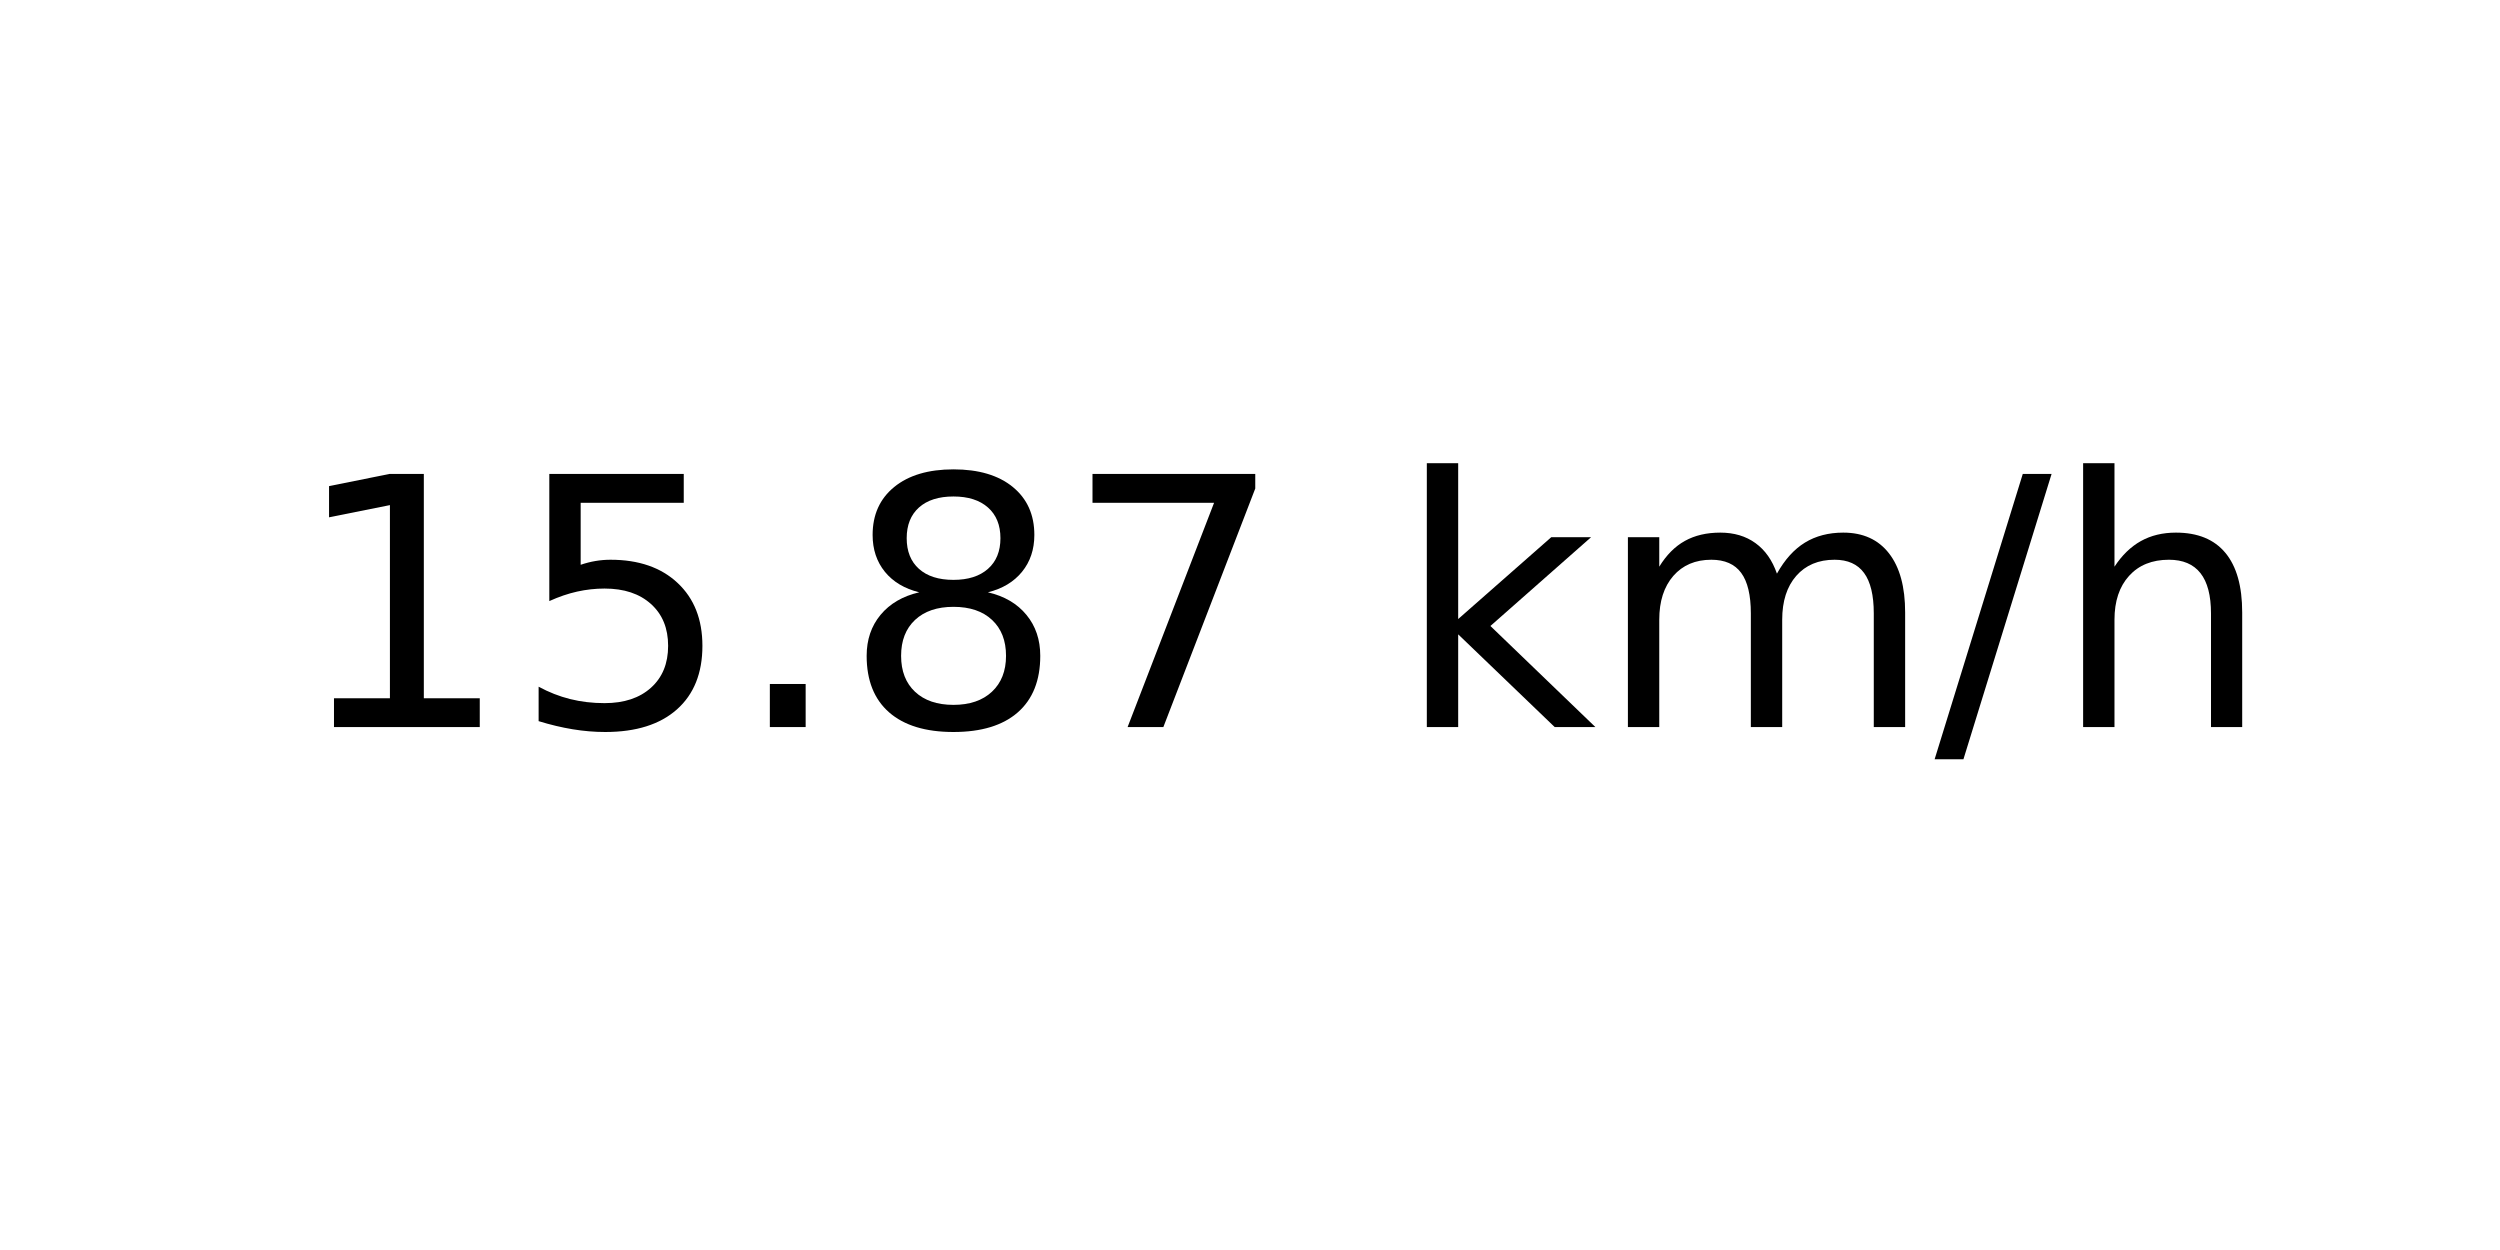
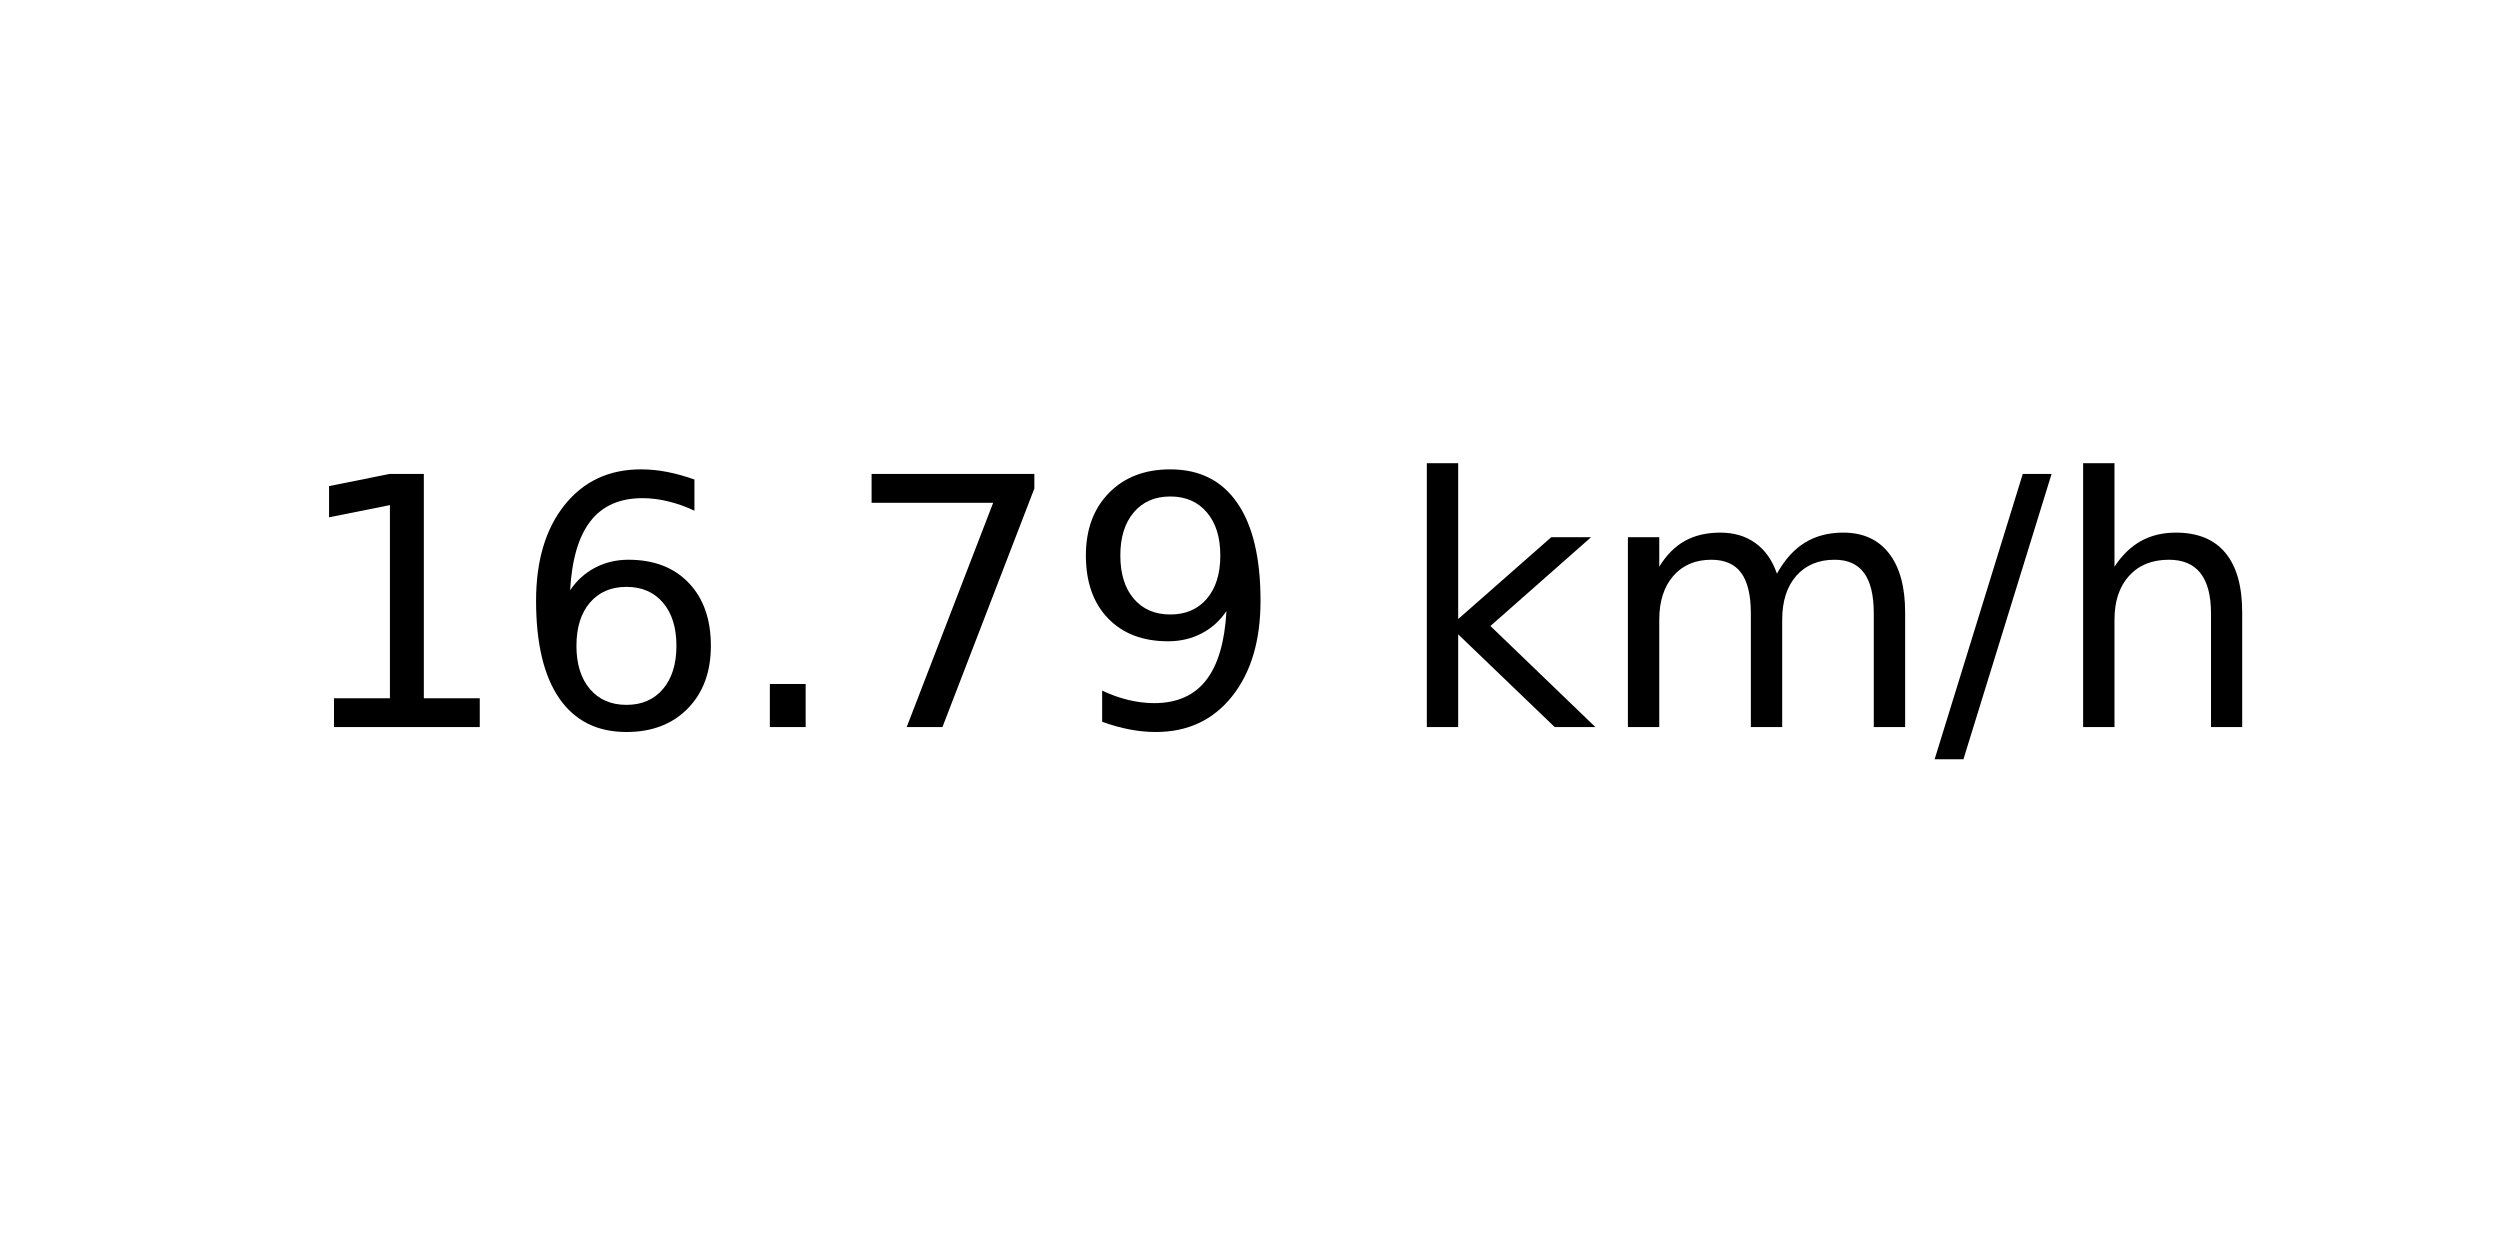
<svg xmlns="http://www.w3.org/2000/svg" xmlns:xlink="http://www.w3.org/1999/xlink" width="72pt" height="36pt" viewBox="0 0 72 36" version="1.1">
  <defs>
    <style type="text/css">*{stroke-linejoin: round; stroke-linecap: butt}</style>
  </defs>
  <g id="figure_1">
    <g id="axes_1">
      <g id="text_1">
        <g transform="translate(8.378125 20.93937) scale(0.1 -0.1)">
          <defs>
            <path id="DejaVuSans-31" d="M 794 531  L 1825 531  L 1825 4091  L 703 3866  L 703 4441  L 1819 4666  L 2450 4666  L 2450 531  L 3481 531  L 3481 0  L 794 0  L 794 531  z " transform="scale(0.015625)" />
-             <path id="DejaVuSans-35" d="M 691 4666  L 3169 4666  L 3169 4134  L 1269 4134  L 1269 2991  Q 1406 3038 1543 3061  Q 1681 3084 1819 3084  Q 2600 3084 3056 2656  Q 3513 2228 3513 1497  Q 3513 744 3044 326  Q 2575 -91 1722 -91  Q 1428 -91 1123 -41  Q 819 9 494 109  L 494 744  Q 775 591 1075 516  Q 1375 441 1709 441  Q 2250 441 2565 725  Q 2881 1009 2881 1497  Q 2881 1984 2565 2268  Q 2250 2553 1709 2553  Q 1456 2553 1204 2497  Q 953 2441 691 2322  L 691 4666  z " transform="scale(0.015625)" />
+             <path id="DejaVuSans-36" d="M 2113 2584  Q 1688 2584 1439 2293  Q 1191 2003 1191 1497  Q 1191 994 1439 701  Q 1688 409 2113 409  Q 2538 409 2786 701  Q 3034 994 3034 1497  Q 3034 2003 2786 2293  Q 2538 2584 2113 2584  z M 3366 4563  L 3366 3988  Q 3128 4100 2886 4159  Q 2644 4219 2406 4219  Q 1781 4219 1451 3797  Q 1122 3375 1075 2522  Q 1259 2794 1537 2939  Q 1816 3084 2150 3084  Q 2853 3084 3261 2657  Q 3669 2231 3669 1497  Q 3669 778 3244 343  Q 2819 -91 2113 -91  Q 1303 -91 875 529  Q 447 1150 447 2328  Q 447 3434 972 4092  Q 1497 4750 2381 4750  Q 2619 4750 2861 4703  Q 3103 4656 3366 4563  z " transform="scale(0.015625)" />
            <path id="DejaVuSans-2e" d="M 684 794  L 1344 794  L 1344 0  L 684 0  L 684 794  z " transform="scale(0.015625)" />
-             <path id="DejaVuSans-38" d="M 2034 2216  Q 1584 2216 1326 1975  Q 1069 1734 1069 1313  Q 1069 891 1326 650  Q 1584 409 2034 409  Q 2484 409 2743 651  Q 3003 894 3003 1313  Q 3003 1734 2745 1975  Q 2488 2216 2034 2216  z M 1403 2484  Q 997 2584 770 2862  Q 544 3141 544 3541  Q 544 4100 942 4425  Q 1341 4750 2034 4750  Q 2731 4750 3128 4425  Q 3525 4100 3525 3541  Q 3525 3141 3298 2862  Q 3072 2584 2669 2484  Q 3125 2378 3379 2068  Q 3634 1759 3634 1313  Q 3634 634 3220 271  Q 2806 -91 2034 -91  Q 1263 -91 848 271  Q 434 634 434 1313  Q 434 1759 690 2068  Q 947 2378 1403 2484  z M 1172 3481  Q 1172 3119 1398 2916  Q 1625 2713 2034 2713  Q 2441 2713 2670 2916  Q 2900 3119 2900 3481  Q 2900 3844 2670 4047  Q 2441 4250 2034 4250  Q 1625 4250 1398 4047  Q 1172 3844 1172 3481  z " transform="scale(0.015625)" />
            <path id="DejaVuSans-37" d="M 525 4666  L 3525 4666  L 3525 4397  L 1831 0  L 1172 0  L 2766 4134  L 525 4134  L 525 4666  z " transform="scale(0.015625)" />
+             <path id="DejaVuSans-39" d="M 703 97  L 703 672  Q 941 559 1184 500  Q 1428 441 1663 441  Q 2288 441 2617 861  Q 2947 1281 2994 2138  Q 2813 1869 2534 1725  Q 2256 1581 1919 1581  Q 1219 1581 811 2004  Q 403 2428 403 3163  Q 403 3881 828 4315  Q 1253 4750 1959 4750  Q 2769 4750 3195 4129  Q 3622 3509 3622 2328  Q 3622 1225 3098 567  Q 2575 -91 1691 -91  Q 1453 -91 1209 -44  Q 966 3 703 97  z M 1959 2075  Q 2384 2075 2632 2365  Q 2881 2656 2881 3163  Q 2881 3666 2632 3958  Q 2384 4250 1959 4250  Q 1534 4250 1286 3958  Q 1038 3666 1038 3163  Q 1038 2656 1286 2365  Q 1534 2075 1959 2075  z " transform="scale(0.015625)" />
            <path id="DejaVuSans-20" transform="scale(0.015625)" />
            <path id="DejaVuSans-6b" d="M 581 4863  L 1159 4863  L 1159 1991  L 2875 3500  L 3609 3500  L 1753 1863  L 3688 0  L 2938 0  L 1159 1709  L 1159 0  L 581 0  L 581 4863  z " transform="scale(0.015625)" />
            <path id="DejaVuSans-6d" d="M 3328 2828  Q 3544 3216 3844 3400  Q 4144 3584 4550 3584  Q 5097 3584 5394 3201  Q 5691 2819 5691 2113  L 5691 0  L 5113 0  L 5113 2094  Q 5113 2597 4934 2840  Q 4756 3084 4391 3084  Q 3944 3084 3684 2787  Q 3425 2491 3425 1978  L 3425 0  L 2847 0  L 2847 2094  Q 2847 2600 2669 2842  Q 2491 3084 2119 3084  Q 1678 3084 1418 2786  Q 1159 2488 1159 1978  L 1159 0  L 581 0  L 581 3500  L 1159 3500  L 1159 2956  Q 1356 3278 1631 3431  Q 1906 3584 2284 3584  Q 2666 3584 2933 3390  Q 3200 3197 3328 2828  z " transform="scale(0.015625)" />
            <path id="DejaVuSans-2f" d="M 1625 4666  L 2156 4666  L 531 -594  L 0 -594  L 1625 4666  z " transform="scale(0.015625)" />
            <path id="DejaVuSans-68" d="M 3513 2113  L 3513 0  L 2938 0  L 2938 2094  Q 2938 2591 2744 2837  Q 2550 3084 2163 3084  Q 1697 3084 1428 2787  Q 1159 2491 1159 1978  L 1159 0  L 581 0  L 581 4863  L 1159 4863  L 1159 2956  Q 1366 3272 1645 3428  Q 1925 3584 2291 3584  Q 2894 3584 3203 3211  Q 3513 2838 3513 2113  z " transform="scale(0.015625)" />
          </defs>
          <use xlink:href="#DejaVuSans-31" />
-           <use xlink:href="#DejaVuSans-35" x="63.623" />
+           <use xlink:href="#DejaVuSans-36" x="63.623" />
          <use xlink:href="#DejaVuSans-2e" x="127.246" />
-           <use xlink:href="#DejaVuSans-38" x="159.033" />
-           <use xlink:href="#DejaVuSans-37" x="222.656" />
+           <use xlink:href="#DejaVuSans-37" x="159.033" />
+           <use xlink:href="#DejaVuSans-39" x="222.656" />
          <use xlink:href="#DejaVuSans-20" x="286.279" />
          <use xlink:href="#DejaVuSans-6b" x="318.066" />
          <use xlink:href="#DejaVuSans-6d" x="375.977" />
          <use xlink:href="#DejaVuSans-2f" x="473.389" />
          <use xlink:href="#DejaVuSans-68" x="507.08" />
        </g>
      </g>
    </g>
  </g>
</svg>
